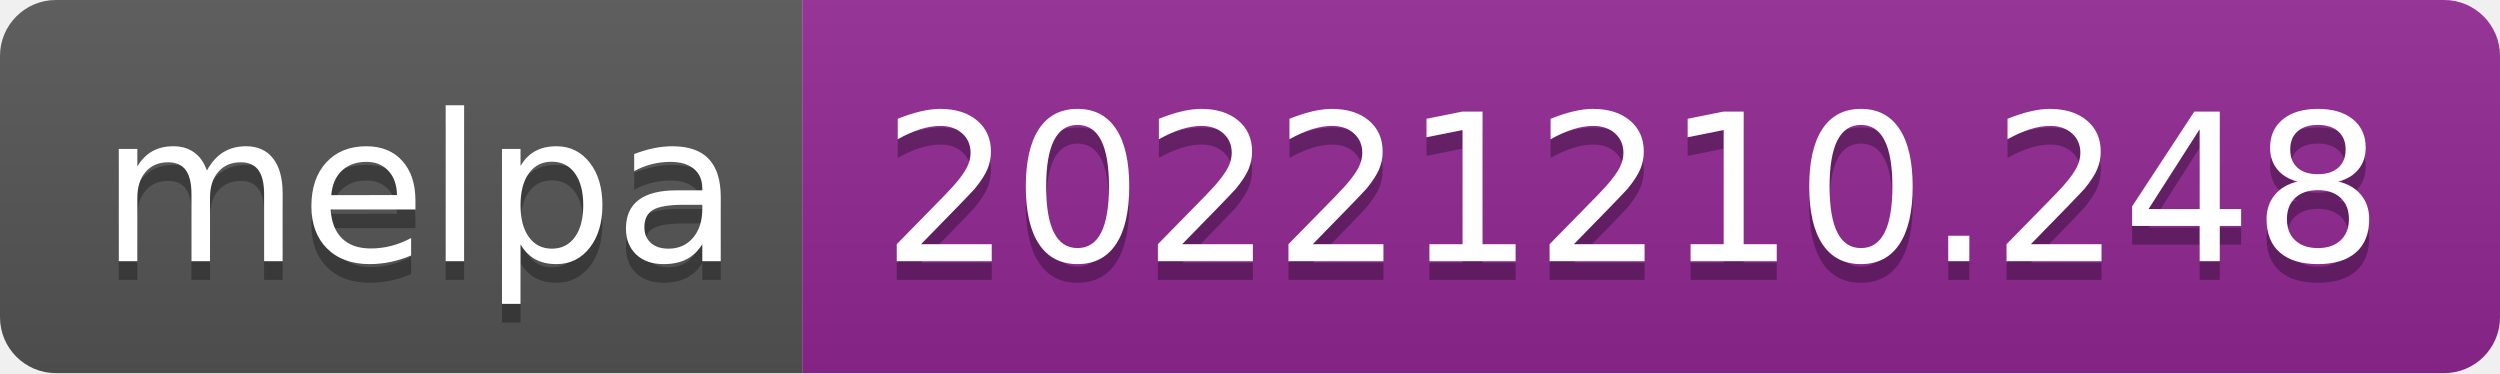
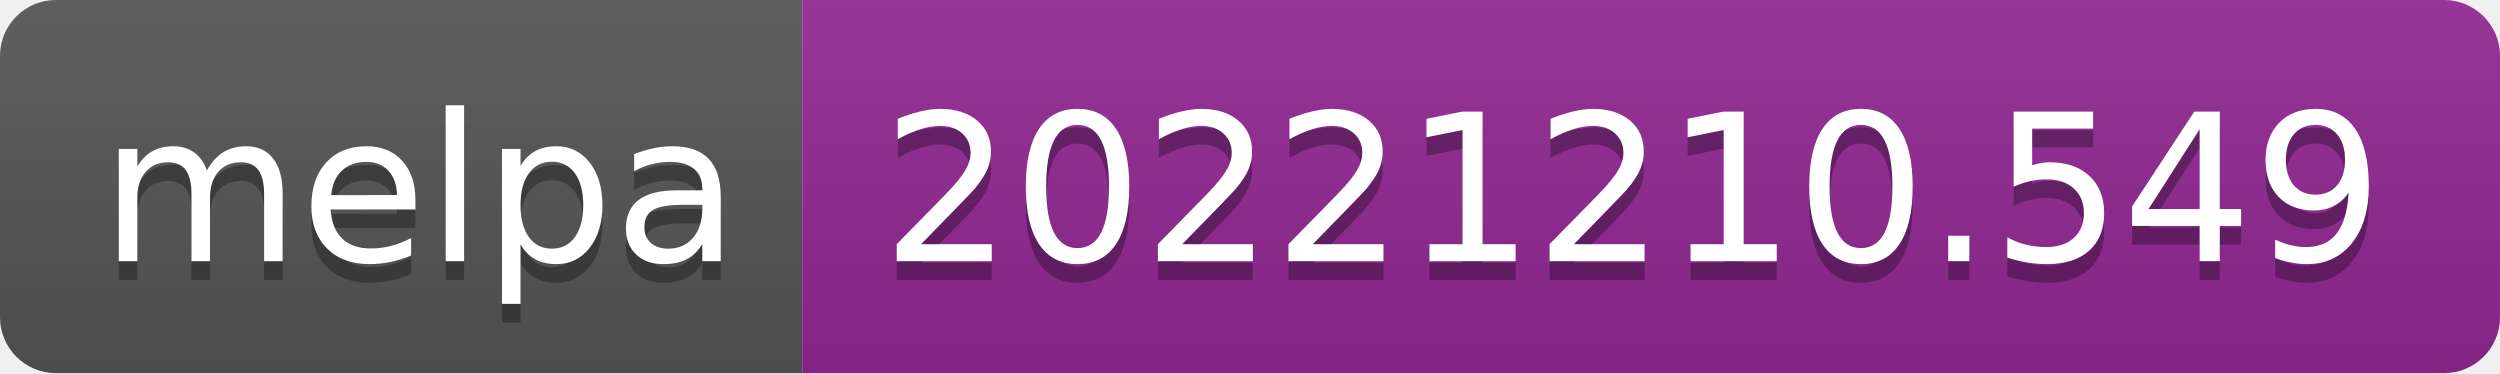
- <svg xmlns="http://www.w3.org/2000/svg" width="134" height="20" role="img" aria-label="melpa: 20221210.248">
+ <svg xmlns="http://www.w3.org/2000/svg" width="134" height="20" role="img" aria-label="melpa: 20221210.549">
  <linearGradient id="s" x2="0" y2="100%">
    <stop offset="0" stop-color="#bbb" stop-opacity=".1" />
    <stop offset="1" stop-opacity=".1" />
  </linearGradient>
  <clipPath id="r">
    <rect width="134" height="20" rx="3" fill="#fff" />
  </clipPath>
  <g clip-path="url(#r)">
    <rect width="43" height="20" fill="#555" />
    <rect x="43" width="91" height="20" fill="#922793" />
    <rect width="134" height="20" fill="url(#s)" />
  </g>
  <g fill="#fff" text-anchor="middle" font-family="Verdana,Geneva,DejaVu Sans,sans-serif" text-rendering="geometricPrecision" font-size="110">
    <text aria-hidden="true" x="225" y="150" fill="#010101" fill-opacity=".3" transform="scale(.1)" textLength="330">melpa</text>
    <text x="225" y="140" transform="scale(.1)" fill="#fff" textLength="330">melpa</text>
-     <text aria-hidden="true" x="875" y="150" fill="#010101" fill-opacity=".3" transform="scale(.1)" textLength="810">20221210.248</text>
-     <text x="875" y="140" transform="scale(.1)" fill="#fff" textLength="810">20221210.248</text>
+     <text aria-hidden="true" x="875" y="150" fill="#010101" fill-opacity=".3" transform="scale(.1)" textLength="810">20221210.549</text>
+     <text x="875" y="140" transform="scale(.1)" fill="#fff" textLength="810">20221210.549</text>
  </g>
</svg>
